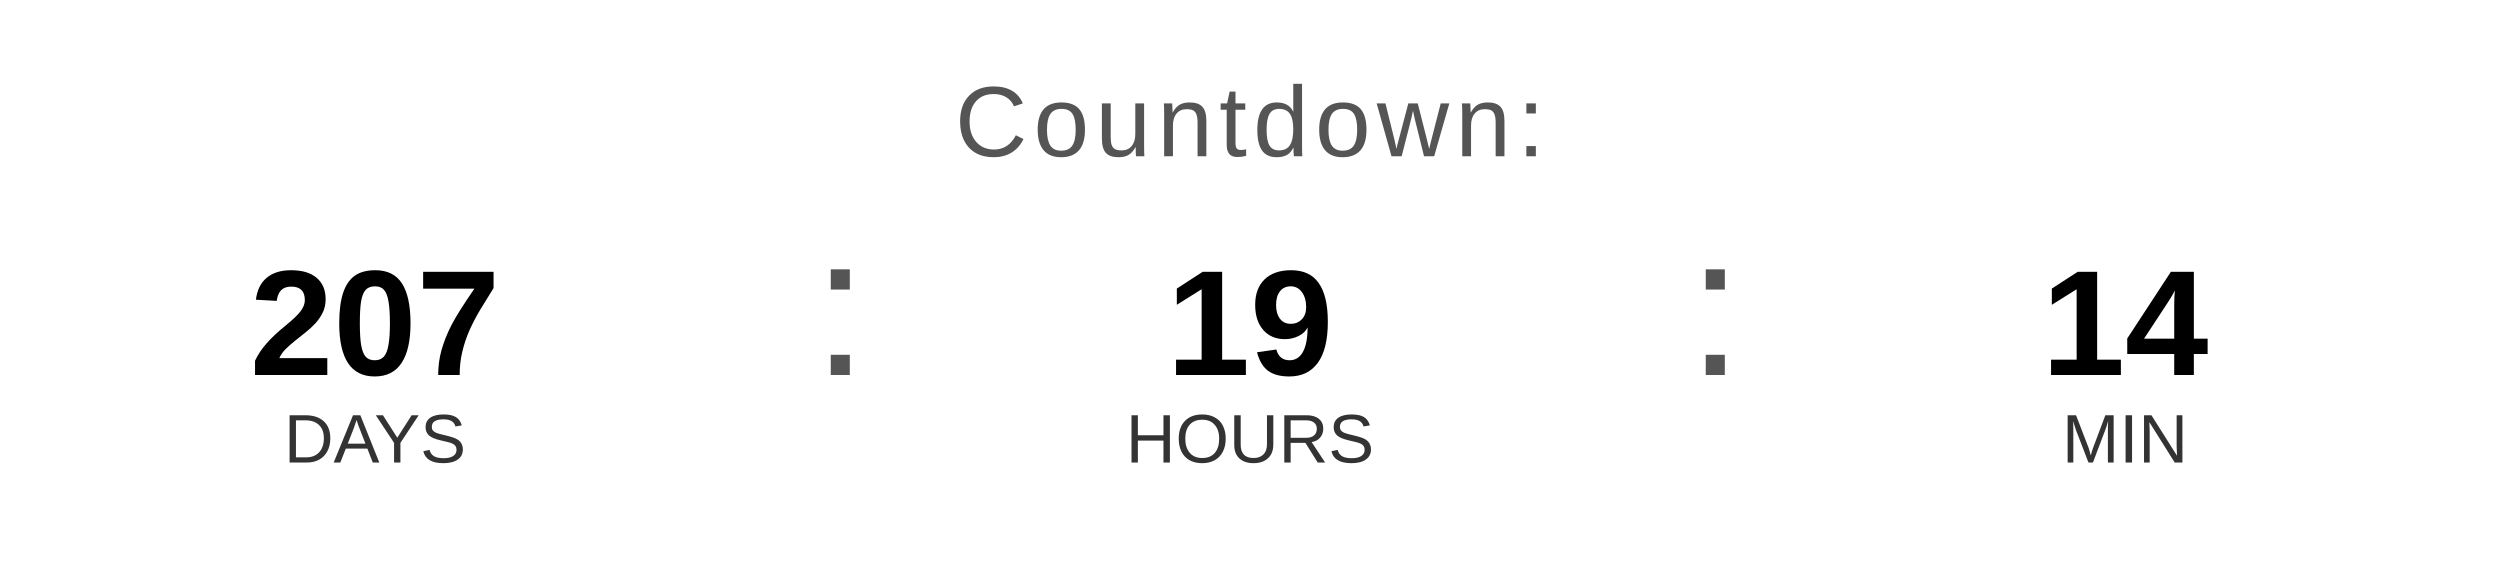
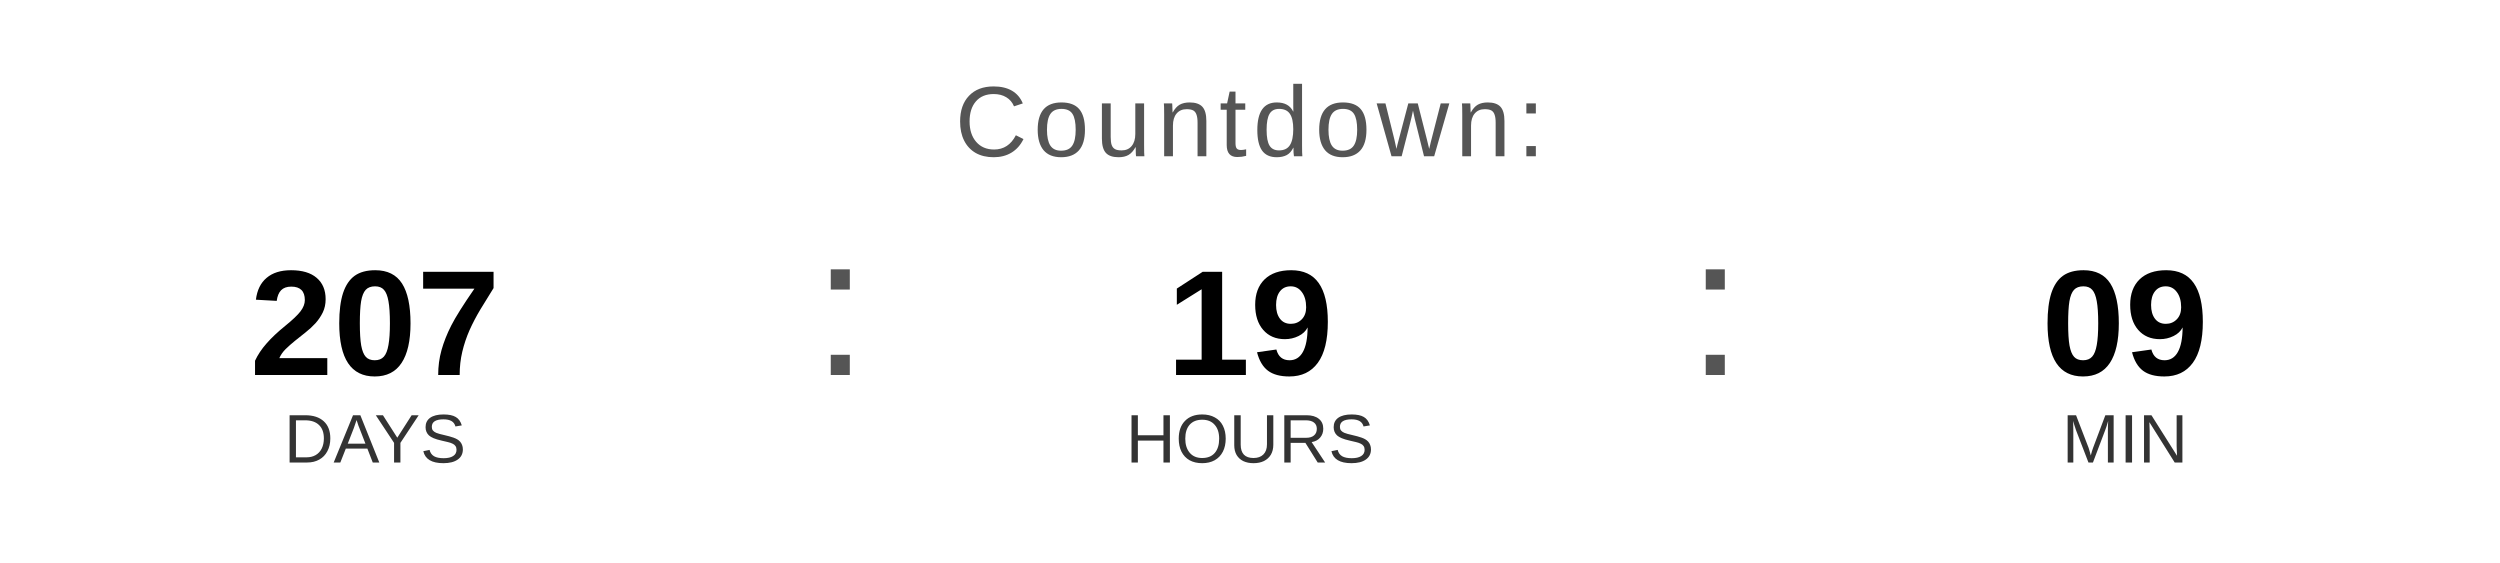
<svg xmlns="http://www.w3.org/2000/svg" width="400" height="90" viewBox="0 0 400 90">
  <text x="200" y="25" font-family="Arial, Helvetica, sans-serif" font-size="16" fill="#555555" text-anchor="middle" letter-spacing="1">
    Countdown:
  </text>
  <text x="60" y="60" font-family="Arial, Helvetica, sans-serif" font-size="24" font-weight="bold" fill="#000000" text-anchor="middle">207</text>
  <text x="60" y="74" font-family="Arial, Helvetica, sans-serif" font-size="11" fill="#333333" text-anchor="middle">DAYS</text>
  <text x="130" y="60" font-family="Arial, sans-serif" font-size="32" fill="#555555">:</text>
  <text x="200" y="60" font-family="Arial, Helvetica, sans-serif" font-size="24" font-weight="bold" fill="#000000" text-anchor="middle">19</text>
  <text x="200" y="74" font-family="Arial, Helvetica, sans-serif" font-size="11" fill="#333333" text-anchor="middle">HOURS</text>
  <text x="270" y="60" font-family="Arial, sans-serif" font-size="32" fill="#555555">:</text>
-   <text x="340" y="60" font-family="Arial, Helvetica, sans-serif" font-size="24" font-weight="bold" fill="#000000" text-anchor="middle">14</text>
+   <text x="340" y="60" font-family="Arial, Helvetica, sans-serif" font-size="24" font-weight="bold" fill="#000000" text-anchor="middle">09</text>
  <text x="340" y="74" font-family="Arial, Helvetica, sans-serif" font-size="11" fill="#333333" text-anchor="middle">MIN</text>
</svg>
